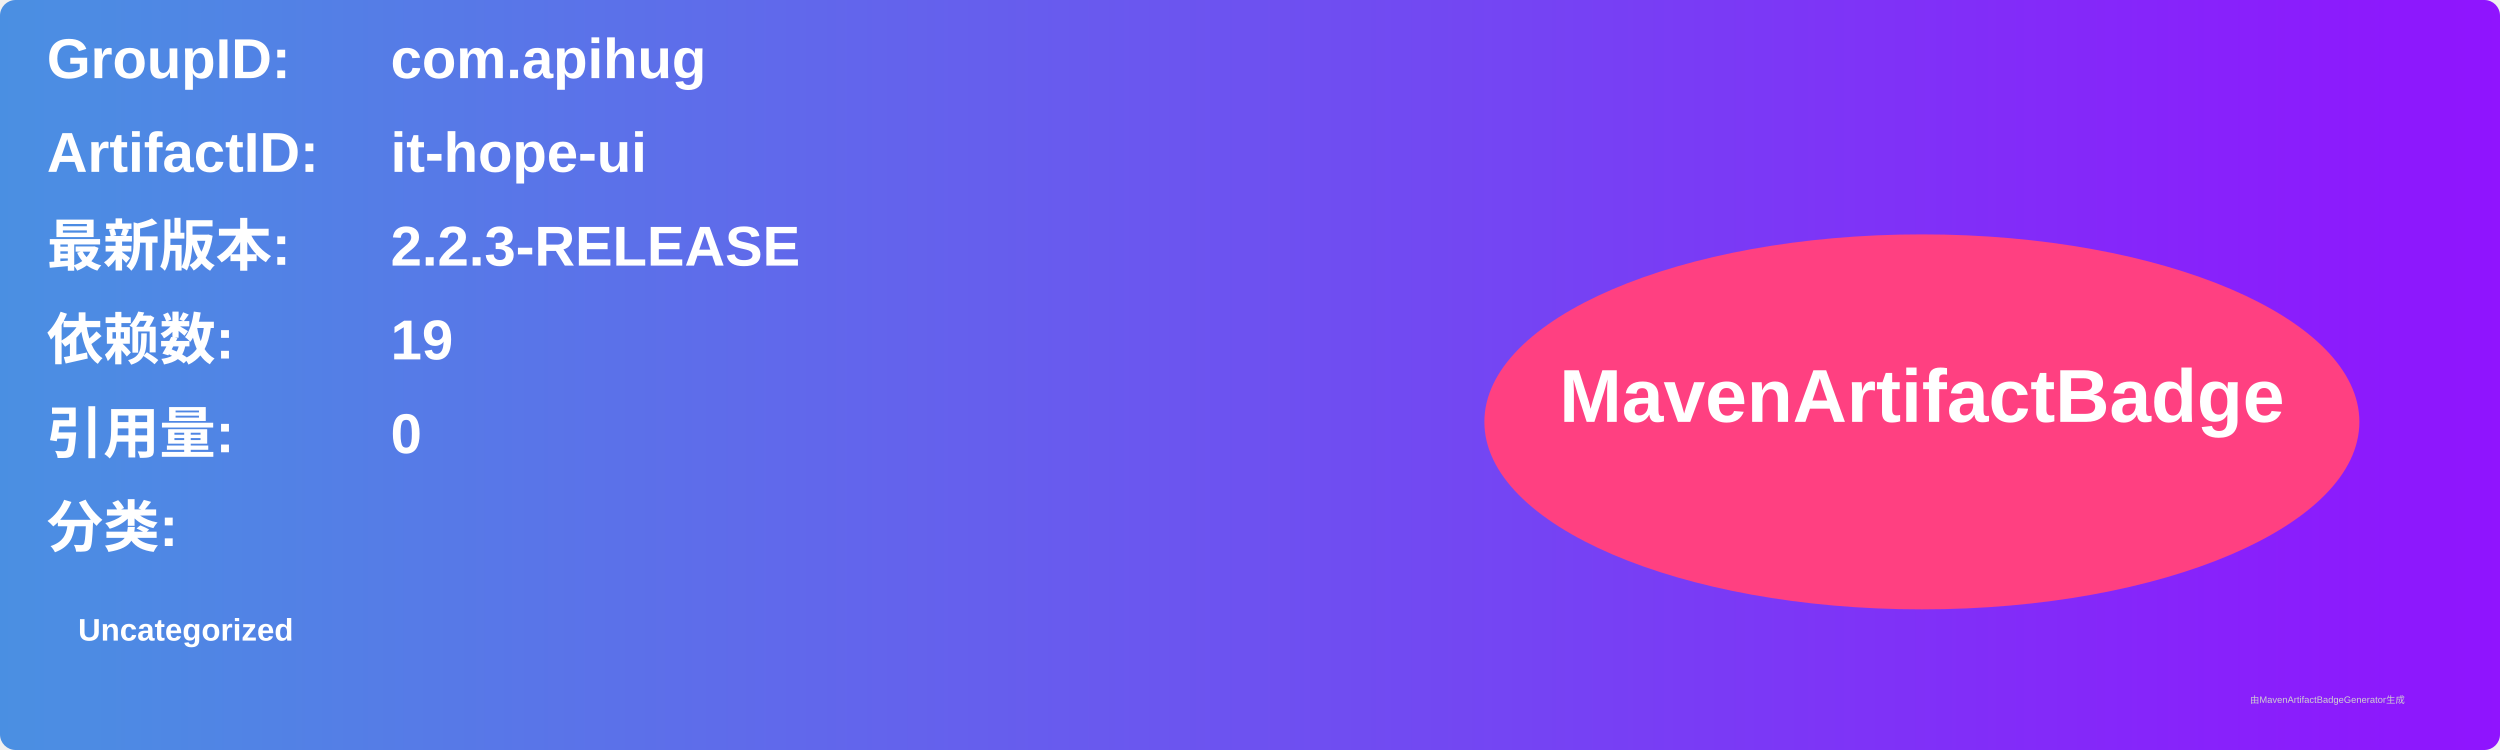
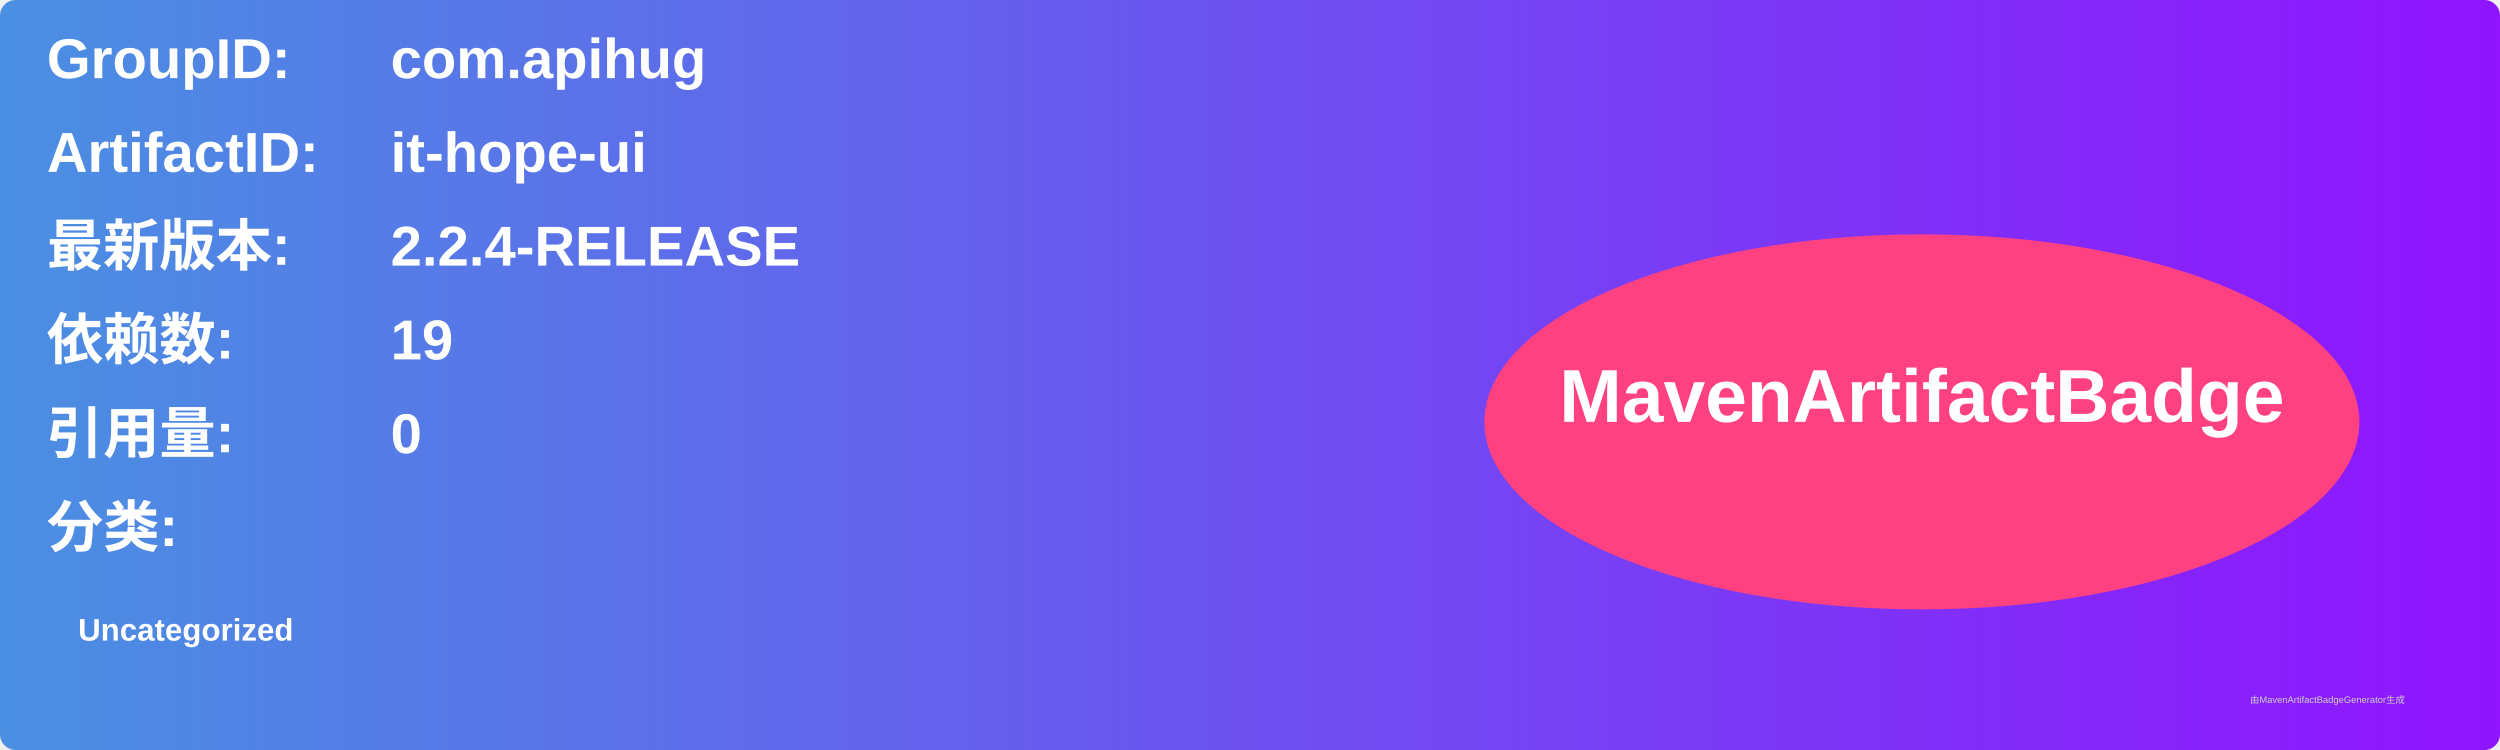
<svg xmlns="http://www.w3.org/2000/svg" width="800" height="240" viewBox="0 0 800 240">
  <linearGradient id="grad" x1="0%" y1="0%" x2="100%" y2="0%">
    <stop offset="0%" stop-color="#4a90e2" />
    <stop offset="100%" stop-color="#9013fe" />
  </linearGradient>
  <rect width="100%" height="100%" rx="5" ry="5" fill="url(#grad)" />
  <g transform="translate(15, 15)">
    <text x="0" y="10" font-family="Arial" font-size="18" fill="white" font-weight="bold" width="260">GroupID:</text>
    <text x="110" y="10" font-family="Arial" font-size="18" fill="white" font-weight="bold" width="460">com.apihug</text>
    <text x="0" y="40" font-family="Arial" font-size="18" fill="white" font-weight="bold" width="260">ArtifactID:</text>
    <text x="110" y="40" font-family="Arial" font-size="18" fill="white" font-weight="bold" width="460">it-hope-ui</text>
    <text x="0" y="70" font-family="Arial" font-size="18" fill="white" font-weight="bold">最新版本:</text>
    <text x="110" y="70" font-family="Arial" font-size="18" fill="white" font-weight="bold">
-       <tspan font-weight="bold">2.2.3-RELEASE</tspan>
+       <tspan font-weight="bold">2.2.4-RELEASE</tspan>
    </text>
    <text x="0" y="100" font-family="Arial" font-size="18" fill="white" font-weight="bold">依赖数: </text>
    <text x="110" y="100" font-family="Arial" font-size="18" fill="white">
      <tspan font-weight="bold">19</tspan>
    </text>
    <text x="0" y="130" font-family="Arial" font-size="18" fill="white" font-weight="bold">引用量: </text>
    <text x="110" y="130" font-family="Arial" font-size="18" fill="white">
      <tspan font-weight="bold">0</tspan>
    </text>
    <text x="0" y="160" font-family="Arial" font-size="18" fill="white" font-weight="bold">分类:</text>
    <text x="10" y="190" font-family="Arial" font-size="10" fill="white">
      <tspan font-weight="bold">Uncategorized</tspan>
    </text>
    <ellipse cx="600" cy="120" rx="140" ry="60" fill="#ff4081" />
    <text x="600" y="120" text-anchor="middle" font-family="Arial" font-size="24" fill="white" font-weight="bold">MavenArtifactBadge</text>
  </g>
  <text x="720" y="225" font-family="Arial" font-size="3" fill="#d0d0d0">由MavenArtifactBadgeGenerator生成</text>
</svg>
